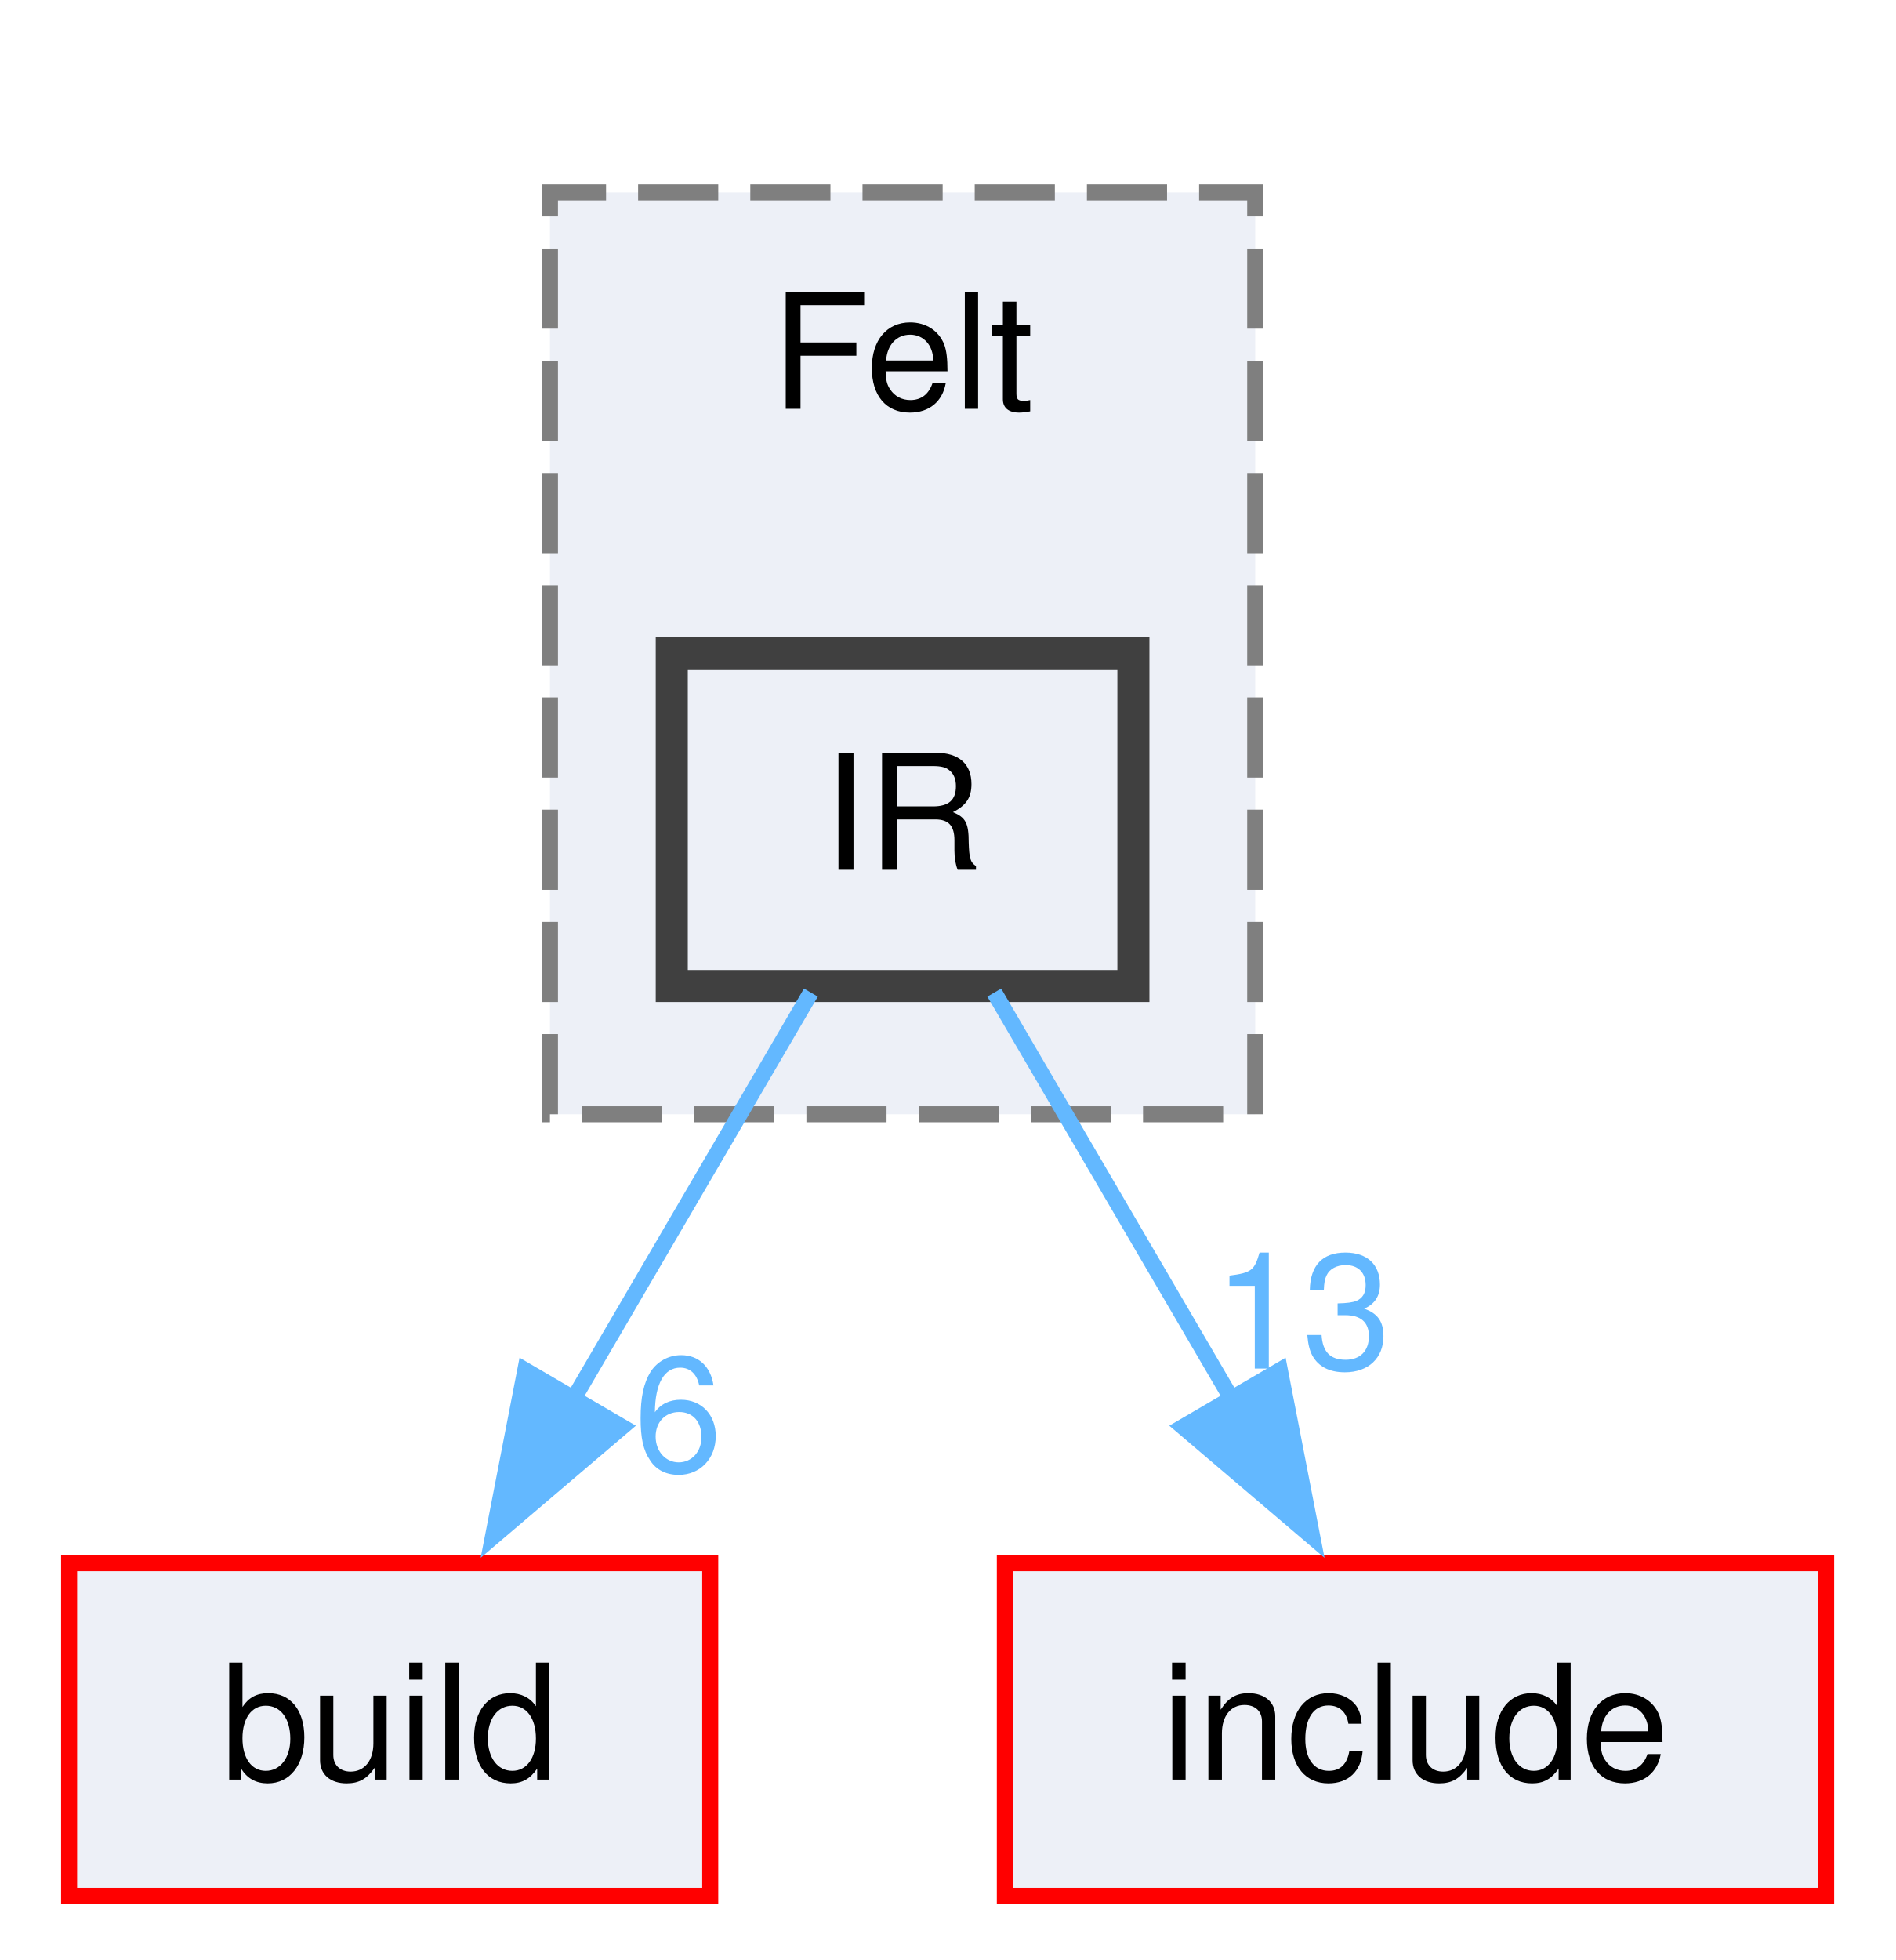
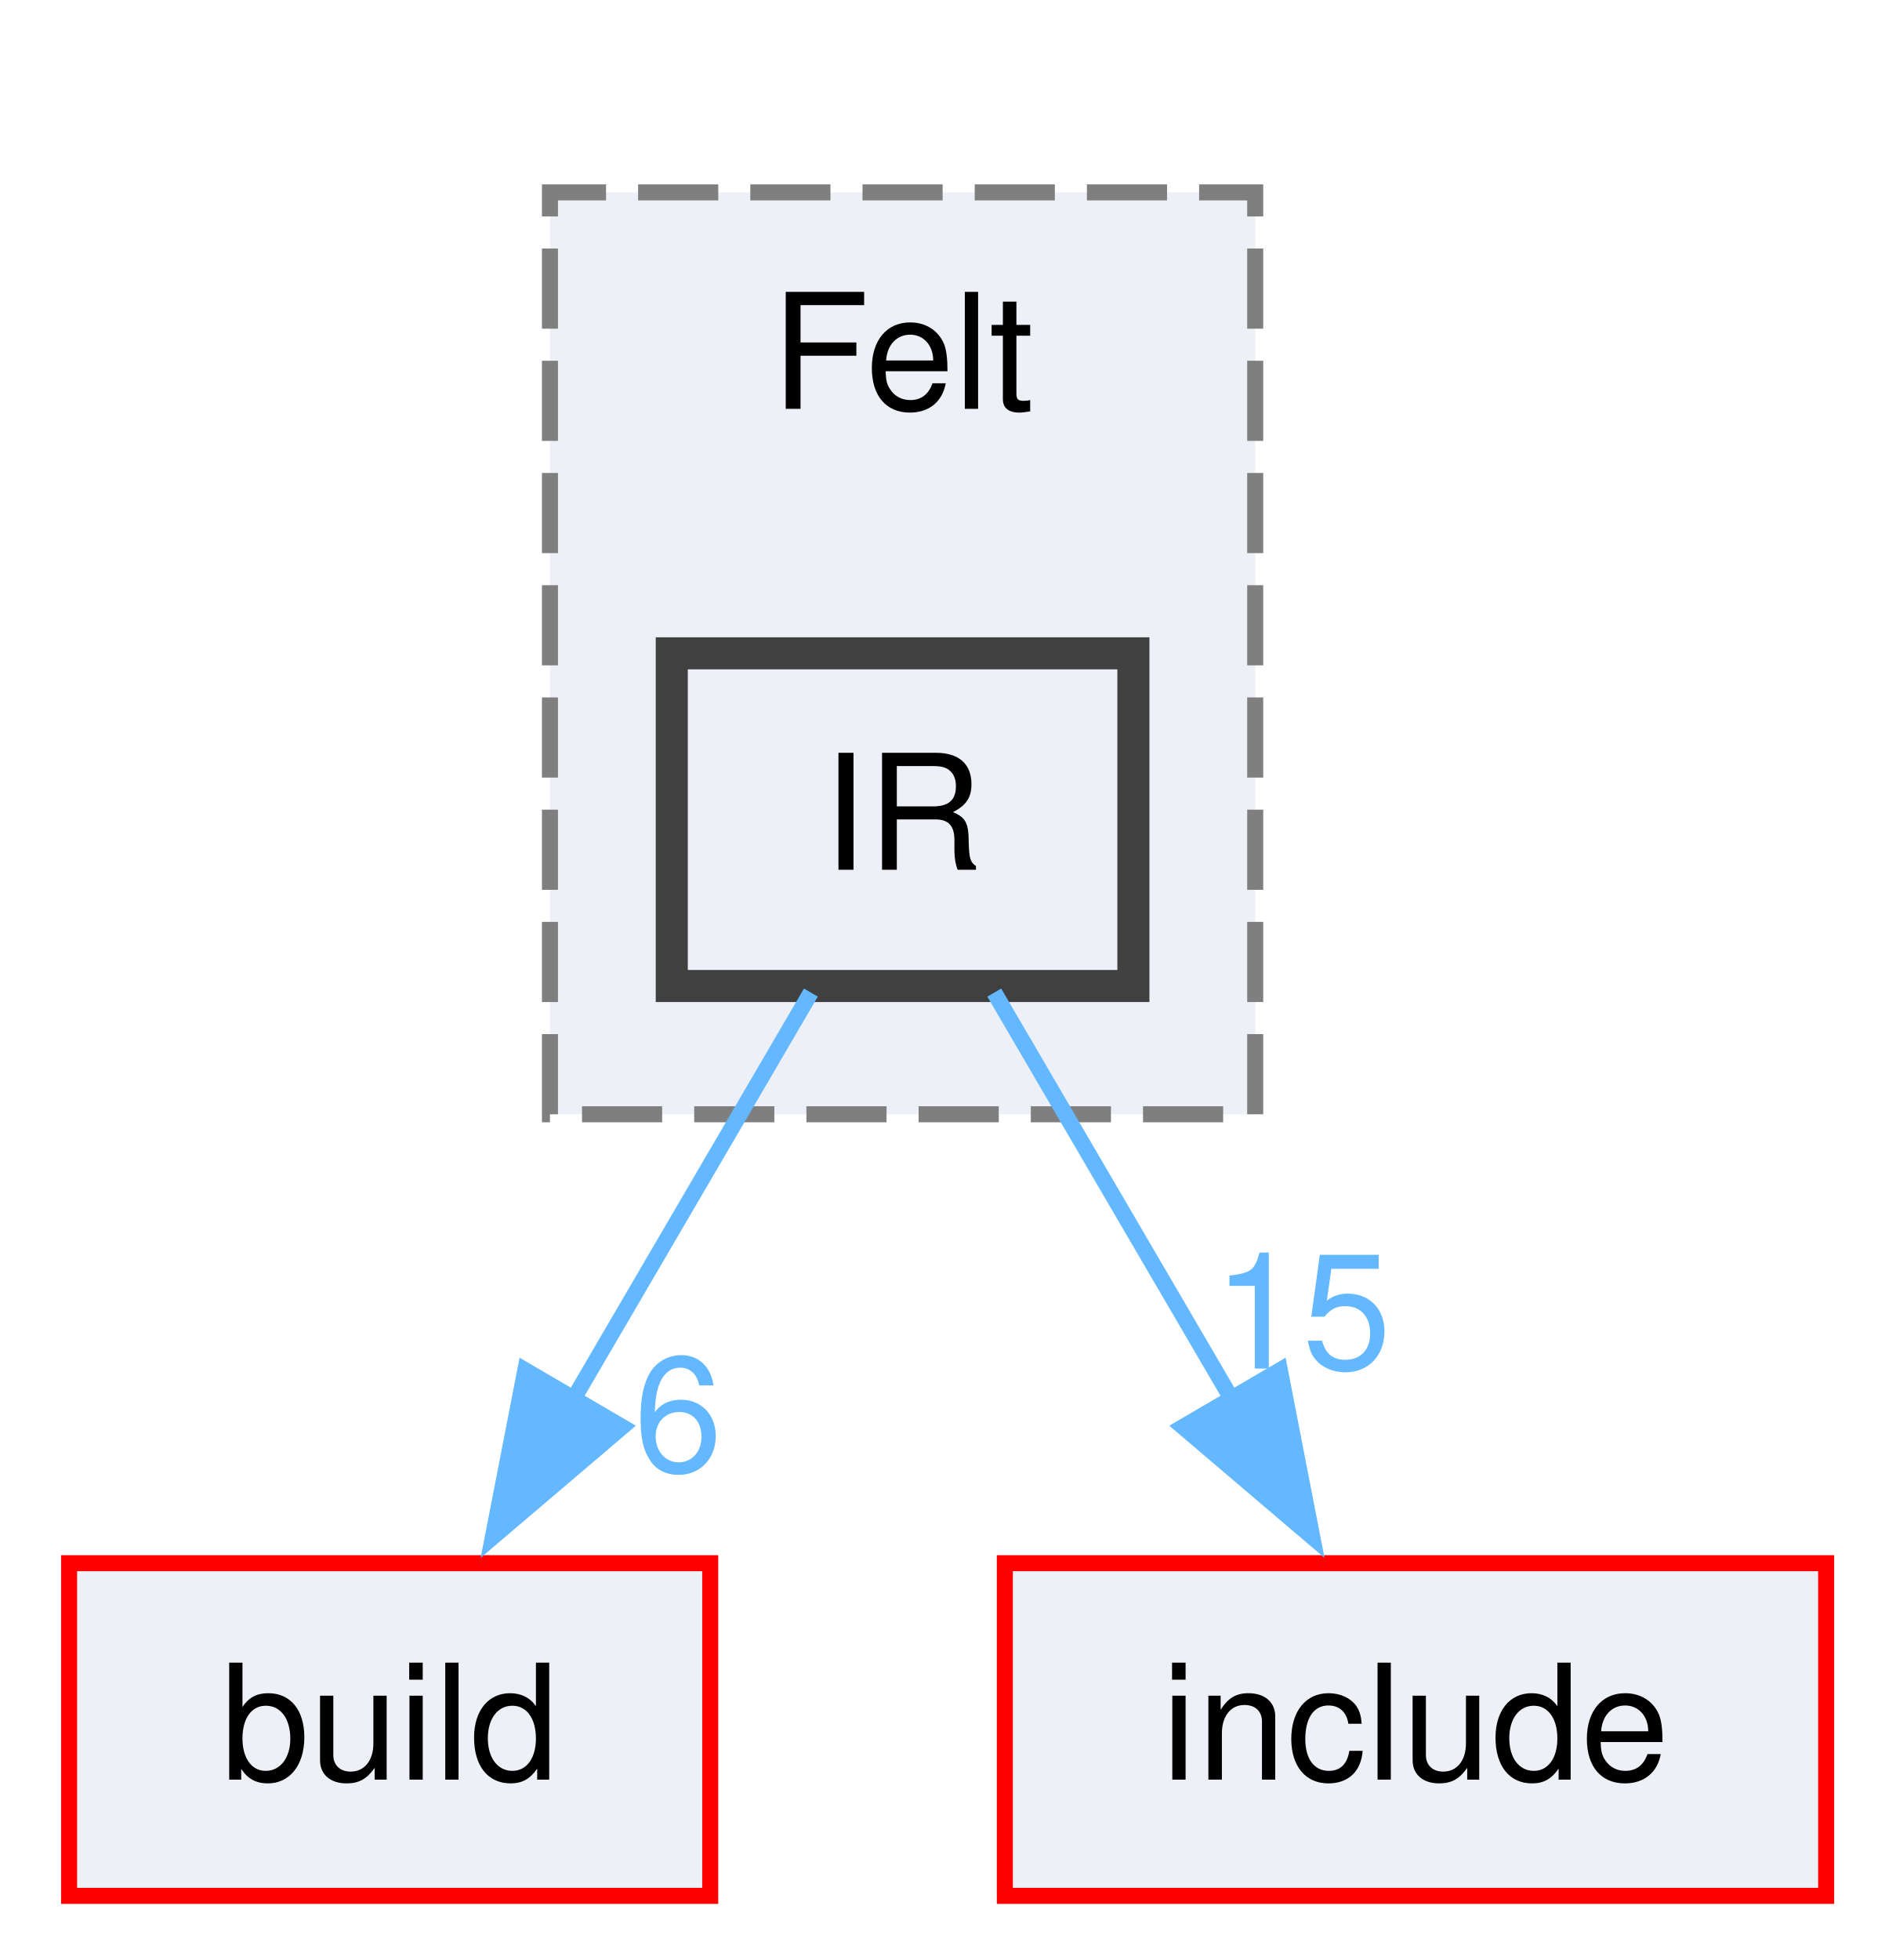
<svg xmlns="http://www.w3.org/2000/svg" xmlns:xlink="http://www.w3.org/1999/xlink" width="118pt" height="122pt" viewBox="0.00 0.00 117.62 122.25">
  <g id="graph0" class="graph" transform="scale(1 1) rotate(0) translate(4 118.25)">
    <g id="clust1" class="cluster">
      <g id="a_clust1">
        <a xlink:href="dir_fbb5839660df89f0c7872b7fe52b5d6c.html" target="_top" xlink:title="Felt">
          <polygon fill="#edf0f7" stroke="#7f7f7f" stroke-dasharray="5,2" points="30,-48.75 30,-106.25 74,-106.25 74,-48.75 30,-48.75" />
          <text text-anchor="middle" x="52" y="-92.75" font-family="Helvetica,sans-Serif" font-size="10.00">Felt</text>
        </a>
      </g>
    </g>
    <g id="node1" class="node">
      <g id="a_node1">
        <a xlink:href="dir_e3285b3b3ad640ac4f5dc995c7176fbf.html" target="_top" xlink:title="IR">
          <polygon fill="#edf0f7" stroke="#404040" stroke-width="2" points="66.4,-77.5 37.6,-77.5 37.6,-56.75 66.4,-56.75 66.4,-77.5" />
          <text text-anchor="middle" x="52" y="-64" font-family="Helvetica,sans-Serif" font-size="10.00">IR</text>
        </a>
      </g>
    </g>
    <g id="node2" class="node">
      <g id="a_node2">
        <a xlink:href="dir_4fef79e7177ba769987a8da36c892c5f.html" target="_top" xlink:title="build">
          <polygon fill="#edf0f7" stroke="red" points="40,-20.75 0,-20.75 0,0 40,0 40,-20.75" />
          <text text-anchor="middle" x="20" y="-7.25" font-family="Helvetica,sans-Serif" font-size="10.00">build</text>
        </a>
      </g>
    </g>
    <g id="edge1" class="edge">
      <g id="a_edge1">
        <a xlink:href="dir_000072_000010.html" target="_top">
          <path fill="none" stroke="#63b8ff" d="M46.28,-56.34C42.14,-49.25 36.4,-39.44 31.35,-30.79" />
          <polygon fill="#63b8ff" stroke="#63b8ff" points="34.5,-29.25 26.44,-22.39 28.46,-32.78 34.5,-29.25" />
        </a>
      </g>
      <g id="a_edge1-headlabel">
        <a xlink:href="dir_000072_000010.html" target="_top" xlink:title="6">
          <text text-anchor="middle" x="38" y="-26.49" font-family="Helvetica,sans-Serif" font-size="10.00" fill="#63b8ff">6</text>
        </a>
      </g>
    </g>
    <g id="node3" class="node">
      <g id="a_node3">
        <a xlink:href="dir_d44c64559bbebec7f509842c48db8b23.html" target="_top" xlink:title="include">
          <polygon fill="#edf0f7" stroke="red" points="109.62,-20.75 58.38,-20.75 58.38,0 109.62,0 109.62,-20.75" />
          <text text-anchor="middle" x="84" y="-7.25" font-family="Helvetica,sans-Serif" font-size="10.00">include</text>
        </a>
      </g>
    </g>
    <g id="edge2" class="edge">
      <g id="a_edge2">
        <a xlink:href="dir_000072_000040.html" target="_top">
          <path fill="none" stroke="#63b8ff" d="M57.72,-56.34C61.86,-49.25 67.6,-39.44 72.65,-30.79" />
          <polygon fill="#63b8ff" stroke="#63b8ff" points="75.54,-32.78 77.56,-22.39 69.5,-29.25 75.54,-32.78" />
        </a>
      </g>
      <g id="a_edge2-headlabel">
-         <a xlink:href="dir_000072_000040.html" target="_top" xlink:title="13">
-           <text text-anchor="middle" x="76.94" y="-32.89" font-family="Helvetica,sans-Serif" font-size="10.00" fill="#63b8ff">13</text>
+         <a xlink:href="dir_000072_000040.html" target="_top" xlink:title="15">
+           <text text-anchor="middle" x="76.94" y="-32.89" font-family="Helvetica,sans-Serif" font-size="10.00" fill="#63b8ff">15</text>
        </a>
      </g>
    </g>
  </g>
</svg>
